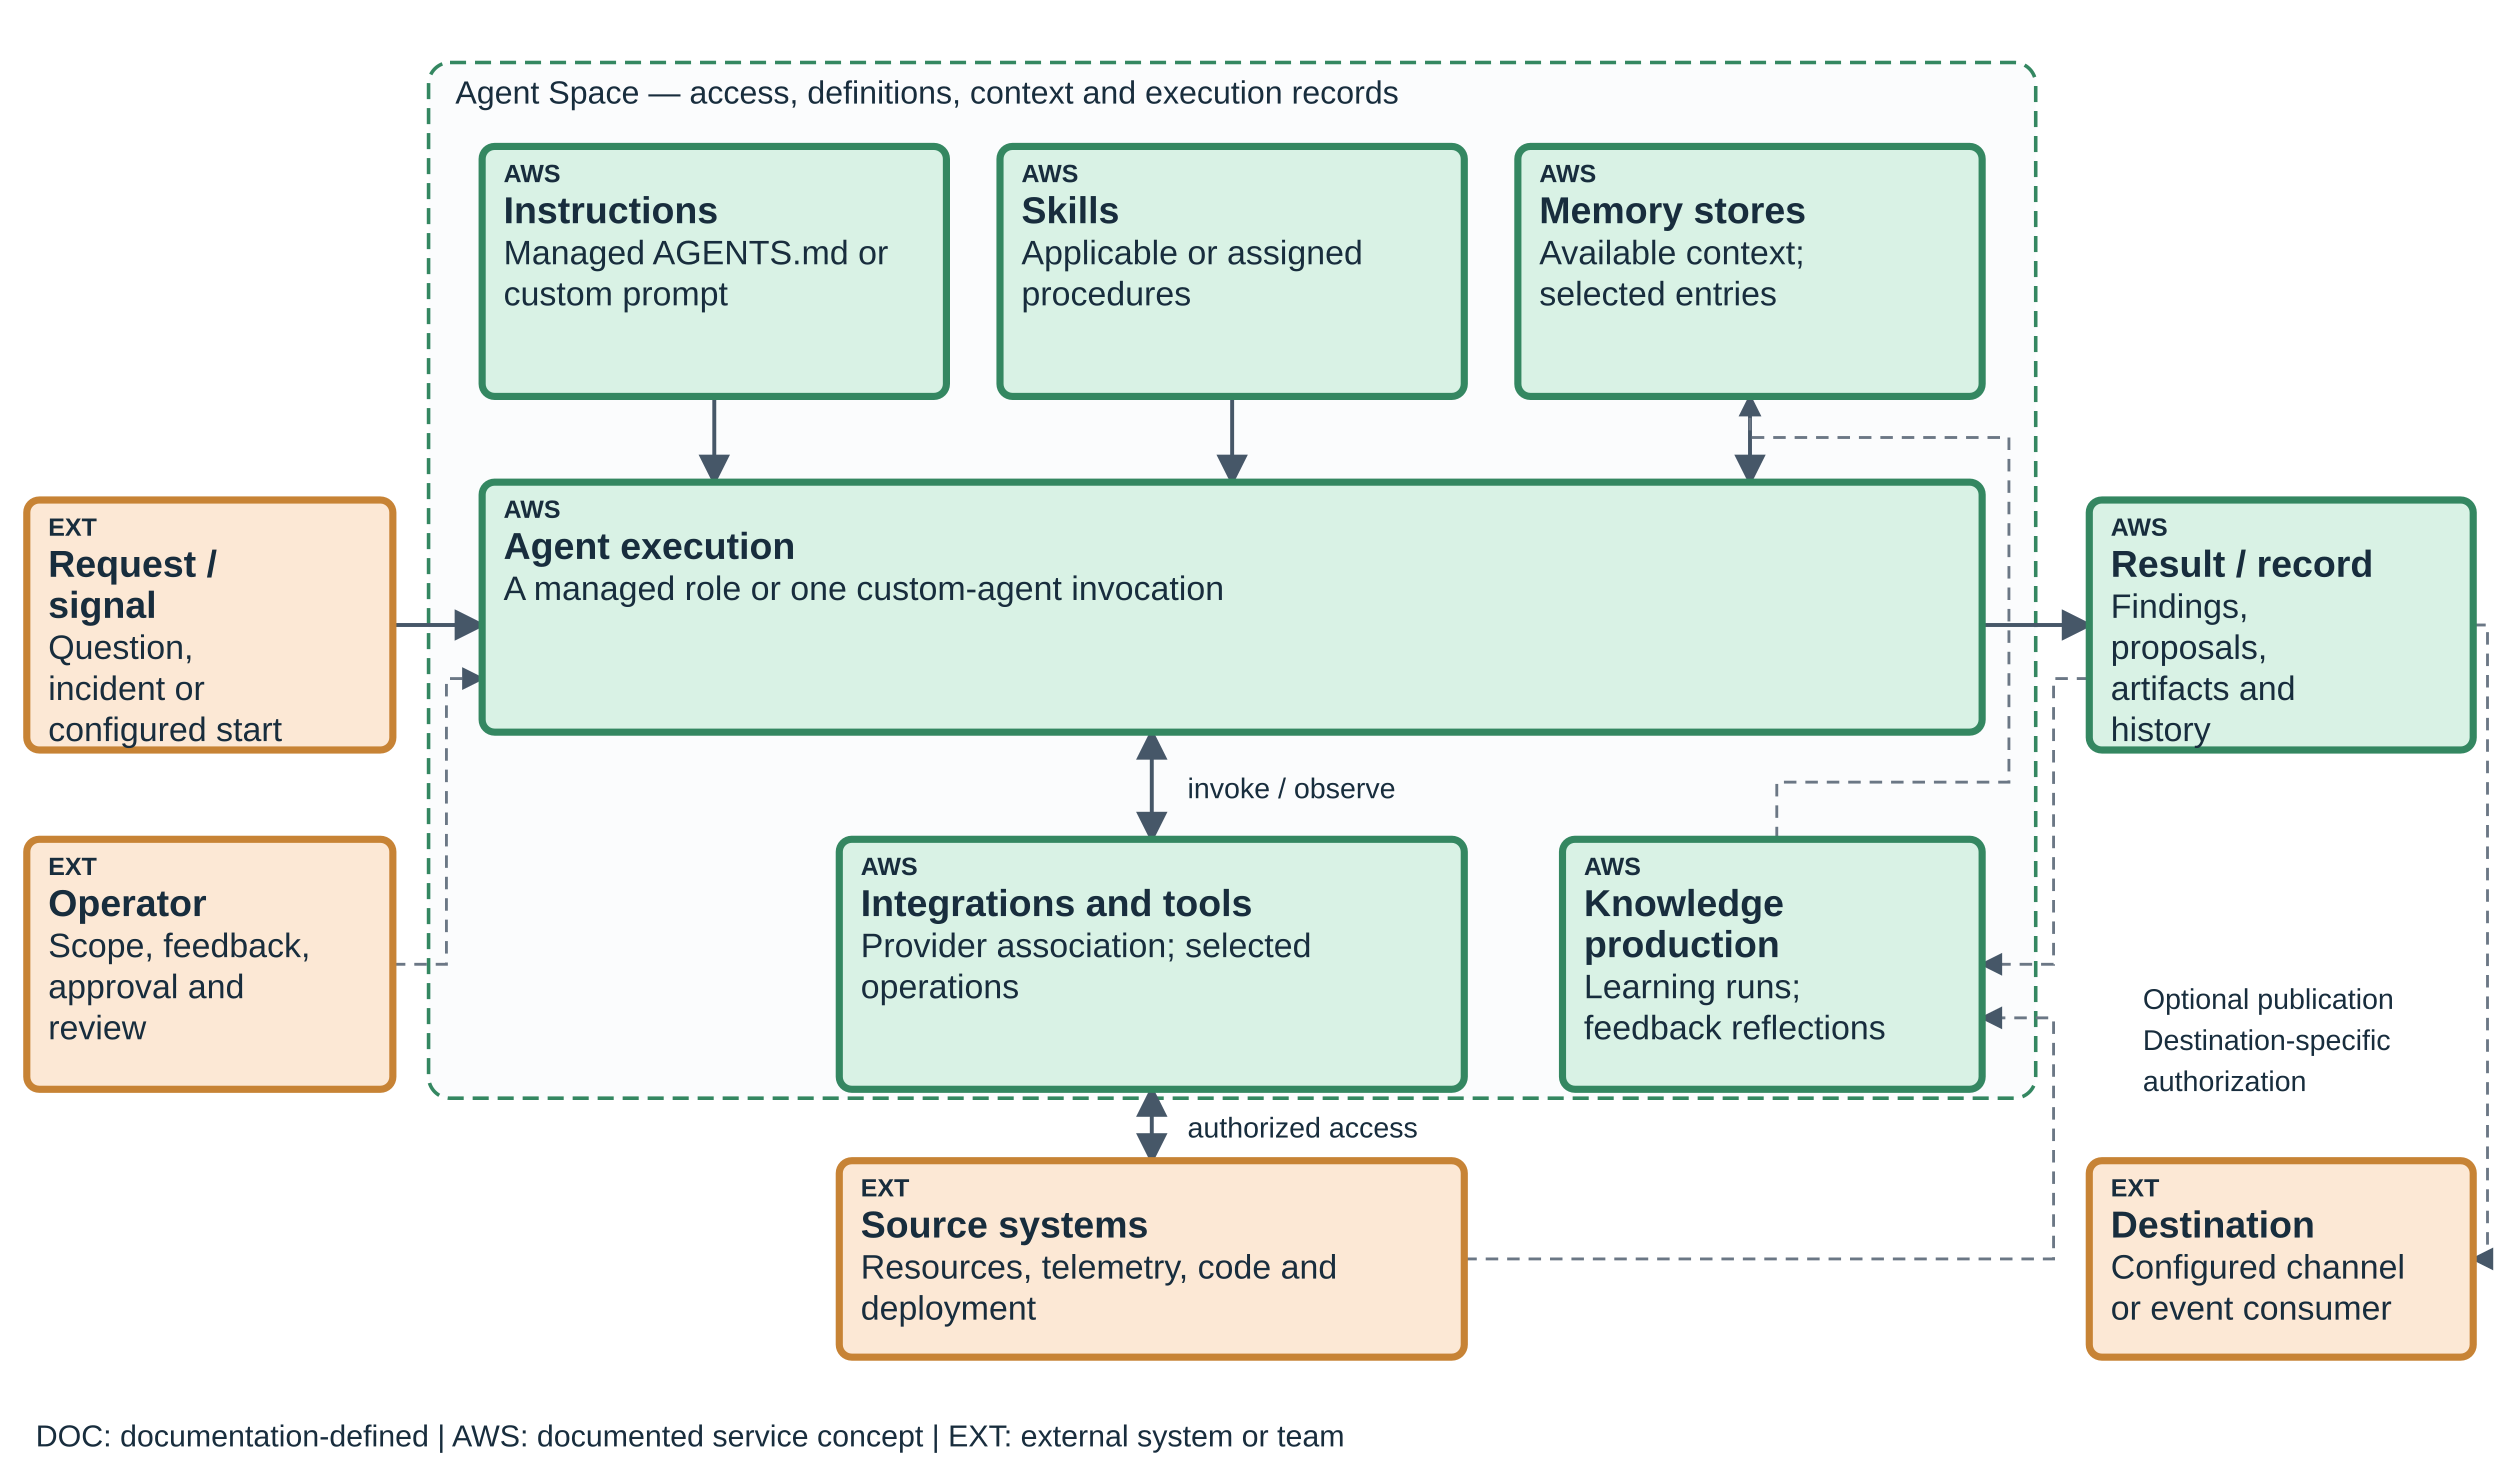
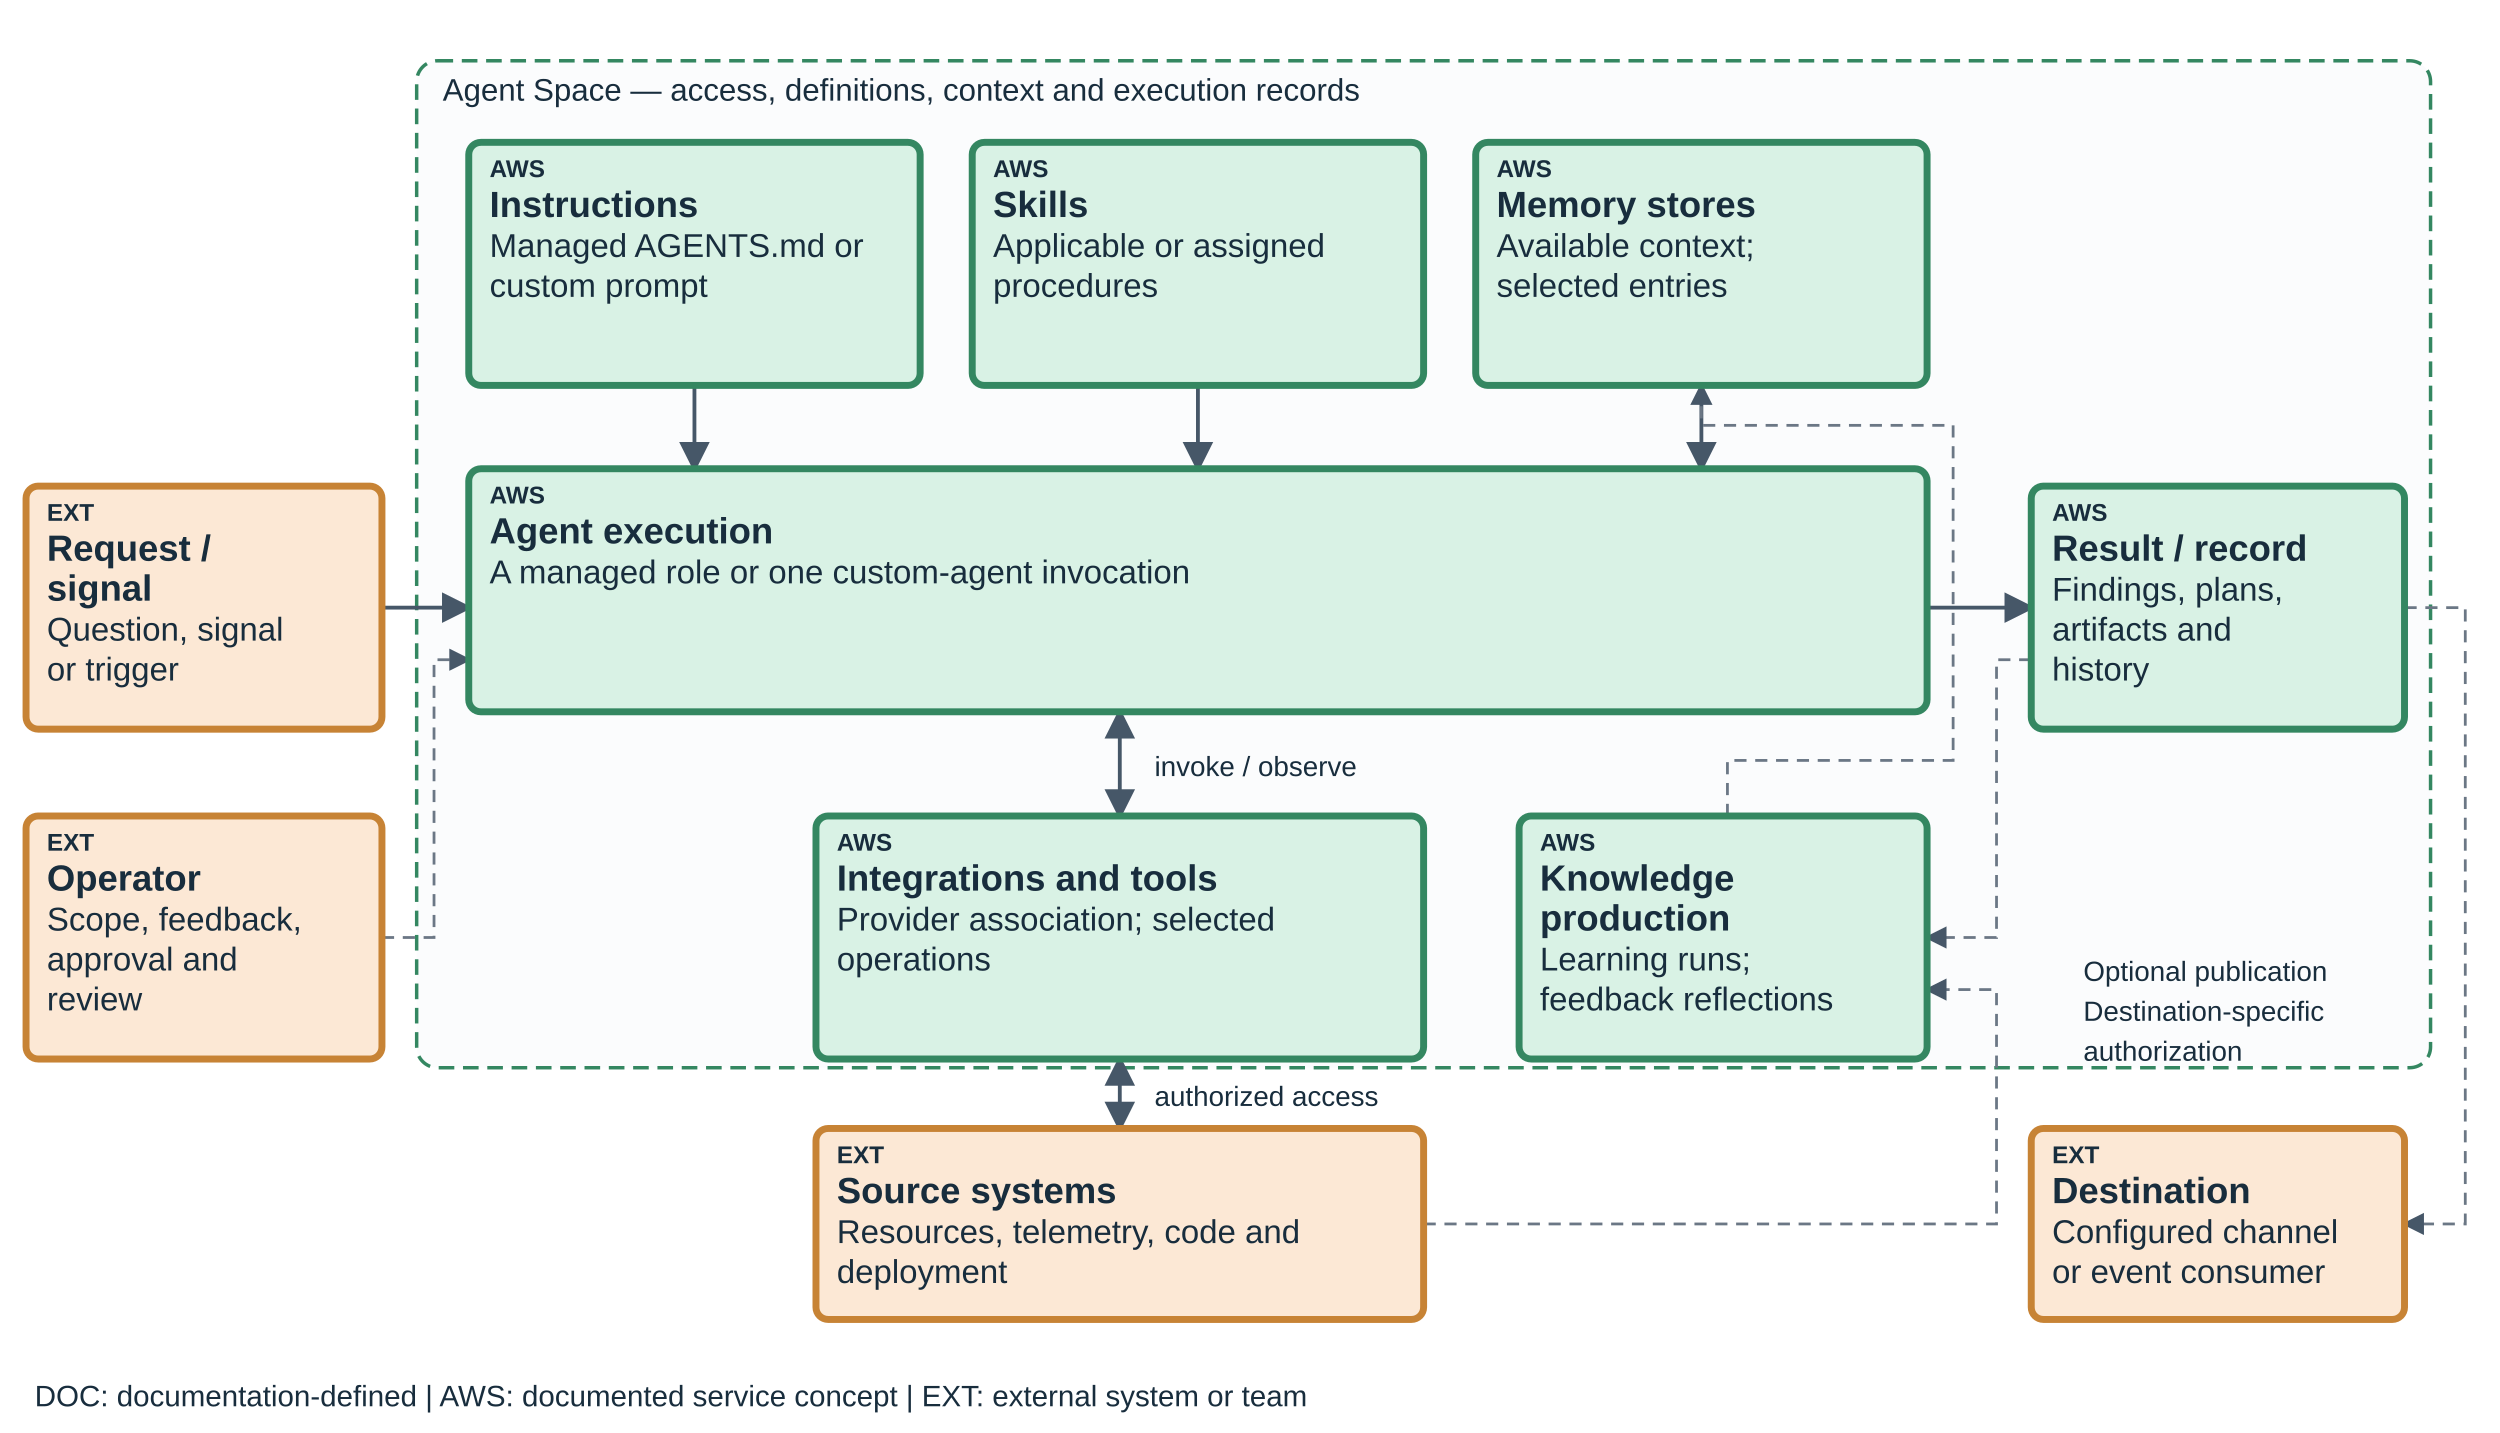
- <svg xmlns="http://www.w3.org/2000/svg" viewBox="0 0 1400 825" role="img" aria-labelledby="teaching-devops-space-title teaching-devops-space-desc" data-diagram="teaching-devops-space" data-layout="teaching-fixed-v1" data-product="devops" data-view="space">
+ <svg xmlns="http://www.w3.org/2000/svg" viewBox="0 0 1440 825" role="img" aria-labelledby="teaching-devops-space-title teaching-devops-space-desc" data-diagram="teaching-devops-space" data-layout="teaching-fixed-v1" data-product="devops" data-view="space">
  <defs>
    <marker id="arrow" markerWidth="8" markerHeight="8" refX="7" refY="4" orient="auto-start-reverse">
      <path d="M0,0 L8,4 L0,8" fill="#465768" />
    </marker>
  </defs>
  <style>text{font-family:Arial,sans-serif;fill:#182d3d}.label{font-size:21px;font-weight:600}.detail{font-size:19px}.tag{font-size:14px;font-weight:700}.edge{fill:none;stroke:#465768;stroke-width:2.2;marker-end:url(#arrow)}.edge-soft{fill:none;stroke:#6b7785;stroke-width:1.6;stroke-dasharray:7 5;marker-end:url(#arrow)}</style>
-   <rect x="240" y="35" width="900" height="580" rx="12" fill="#fbfcfd" stroke="#348761" stroke-width="2" stroke-dasharray="9 5" />
+   <rect data-scope-boundary="true" x="240" y="35" width="1160" height="580" rx="12" fill="#fbfcfd" stroke="#348761" stroke-width="2" stroke-dasharray="9 5" />
  <text x="255" y="58" font-size="18">Agent Space — access, definitions, context and execution records</text>
  <path data-edge="request-execution" class="edge" d="M220 350 H270" />
  <path data-edge="instructions-execution" class="edge" d="M400 222 V270" />
  <path data-edge="skills-execution" class="edge" d="M690 222 V270" />
  <path data-edge="knowledge-execution" class="edge" d="M980 222 V270" />
  <path data-edge="execution-result" class="edge" d="M1110 350 H1170" />
  <path data-edge="execution-connections" class="edge" d="M645 410 V470" marker-start="url(#arrow)" />
  <path data-edge="connections-sources" class="edge" d="M645 610 V650" marker-start="url(#arrow)" />
  <text x="665" y="447" font-size="16">invoke / observe</text>
  <text x="665" y="637" font-size="16">authorized access</text>
  <path class="edge-soft" data-edge="result-learning" d="M1170 380 H1150 V540 H1110" />
  <path class="edge-soft" data-edge="learning-knowledge" d="M995 470 V438 H1125 V245 H980 V222" />
  <path class="edge-soft" data-edge="sources-learning" d="M820 705 H1150 V570 H1110" />
  <path class="edge-soft" data-edge="operator-execution" d="M220 540 H250 V380 H270" />
-   <path class="edge-soft" data-edge="result-destination" d="M1385 350 H1393 V705 H1385" />
+   <path class="edge-soft" data-edge="result-destination" d="M1385 350 H1420 V705 H1385" />
  <text x="1200" y="565" font-size="16">Optional publication</text>
  <text x="1200" y="588" font-size="16">Destination-specific</text>
  <text x="1200" y="611" font-size="16">authorization</text>
  <g data-node="request" data-box="15,280,205,140" data-owner="external">
    <rect x="15" y="280" width="205" height="140" rx="7" fill="#FCE8D5" stroke="#C78335" stroke-width="4" />
    <text class="tag" x="27" y="300">EXT</text>
    <text class="label" x="27" y="323">Request /</text>
    <text class="label" x="27" y="346">signal</text>
-     <text class="detail" x="27" y="369">Question,</text>
-     <text class="detail" x="27" y="392">incident or</text>
-     <text class="detail" x="27" y="415">configured start</text>
+     <text class="detail" x="27" y="369">Question, signal</text>
+     <text class="detail" x="27" y="392">or trigger</text>
  </g>
  <g data-node="instructions" data-box="270,82,260,140" data-owner="aws">
    <rect x="270" y="82" width="260" height="140" rx="7" fill="#D9F2E5" stroke="#348761" stroke-width="4" />
    <text class="tag" x="282" y="102">AWS</text>
    <text class="label" x="282" y="125">Instructions</text>
    <text class="detail" x="282" y="148">Managed AGENTS.md or</text>
    <text class="detail" x="282" y="171">custom prompt</text>
  </g>
  <g data-node="skills" data-box="560,82,260,140" data-owner="aws">
    <rect x="560" y="82" width="260" height="140" rx="7" fill="#D9F2E5" stroke="#348761" stroke-width="4" />
    <text class="tag" x="572" y="102">AWS</text>
    <text class="label" x="572" y="125">Skills</text>
    <text class="detail" x="572" y="148">Applicable or assigned</text>
    <text class="detail" x="572" y="171">procedures</text>
  </g>
  <g data-node="knowledge" data-box="850,82,260,140" data-owner="aws">
    <rect x="850" y="82" width="260" height="140" rx="7" fill="#D9F2E5" stroke="#348761" stroke-width="4" />
    <text class="tag" x="862" y="102">AWS</text>
    <text class="label" x="862" y="125">Memory stores</text>
    <text class="detail" x="862" y="148">Available context;</text>
    <text class="detail" x="862" y="171">selected entries</text>
  </g>
  <g data-node="execution" data-box="270,270,840,140" data-owner="aws">
    <rect x="270" y="270" width="840" height="140" rx="7" fill="#D9F2E5" stroke="#348761" stroke-width="4" />
    <text class="tag" x="282" y="290">AWS</text>
    <text class="label" x="282" y="313">Agent execution</text>
    <text class="detail" x="282" y="336">A managed role or one custom-agent invocation</text>
  </g>
  <g data-node="connections" data-box="470,470,350,140" data-owner="aws">
    <rect x="470" y="470" width="350" height="140" rx="7" fill="#D9F2E5" stroke="#348761" stroke-width="4" />
    <text class="tag" x="482" y="490">AWS</text>
    <text class="label" x="482" y="513">Integrations and tools</text>
    <text class="detail" x="482" y="536">Provider association; selected</text>
    <text class="detail" x="482" y="559">operations</text>
  </g>
  <g data-node="learning" data-box="875,470,235,140" data-owner="aws">
    <rect x="875" y="470" width="235" height="140" rx="7" fill="#D9F2E5" stroke="#348761" stroke-width="4" />
    <text class="tag" x="887" y="490">AWS</text>
    <text class="label" x="887" y="513">Knowledge</text>
    <text class="label" x="887" y="536">production</text>
    <text class="detail" x="887" y="559">Learning runs;</text>
    <text class="detail" x="887" y="582">feedback reflections</text>
  </g>
  <g data-node="sources" data-box="470,650,350,110" data-owner="external">
    <rect x="470" y="650" width="350" height="110" rx="7" fill="#FCE8D5" stroke="#C78335" stroke-width="4" />
    <text class="tag" x="482" y="670">EXT</text>
    <text class="label" x="482" y="693">Source systems</text>
    <text class="detail" x="482" y="716">Resources, telemetry, code and</text>
    <text class="detail" x="482" y="739">deployment</text>
  </g>
  <g data-node="result" data-box="1170,280,215,140" data-owner="aws">
    <rect x="1170" y="280" width="215" height="140" rx="7" fill="#D9F2E5" stroke="#348761" stroke-width="4" />
    <text class="tag" x="1182" y="300">AWS</text>
    <text class="label" x="1182" y="323">Result / record</text>
-     <text class="detail" x="1182" y="346">Findings,</text>
-     <text class="detail" x="1182" y="369">proposals,</text>
-     <text class="detail" x="1182" y="392">artifacts and</text>
-     <text class="detail" x="1182" y="415">history</text>
+     <text class="detail" x="1182" y="346">Findings, plans,</text>
+     <text class="detail" x="1182" y="369">artifacts and</text>
+     <text class="detail" x="1182" y="392">history</text>
  </g>
  <g data-node="operator" data-box="15,470,205,140" data-owner="external">
    <rect x="15" y="470" width="205" height="140" rx="7" fill="#FCE8D5" stroke="#C78335" stroke-width="4" />
    <text class="tag" x="27" y="490">EXT</text>
    <text class="label" x="27" y="513">Operator</text>
    <text class="detail" x="27" y="536">Scope, feedback,</text>
    <text class="detail" x="27" y="559">approval and</text>
    <text class="detail" x="27" y="582">review</text>
  </g>
  <g data-node="destination" data-box="1170,650,215,110" data-owner="external">
    <rect x="1170" y="650" width="215" height="110" rx="7" fill="#FCE8D5" stroke="#C78335" stroke-width="4" />
    <text class="tag" x="1182" y="670">EXT</text>
    <text class="label" x="1182" y="693">Destination</text>
    <text class="detail" x="1182" y="716">Configured channel</text>
    <text class="detail" x="1182" y="739">or event consumer</text>
  </g>
  <text x="20" y="810" font-size="17">DOC: documentation-defined  |  AWS: documented service concept  |  EXT: external system or team</text>
</svg>
